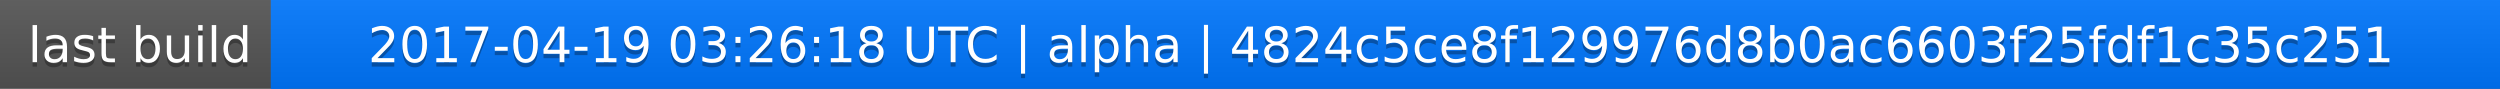
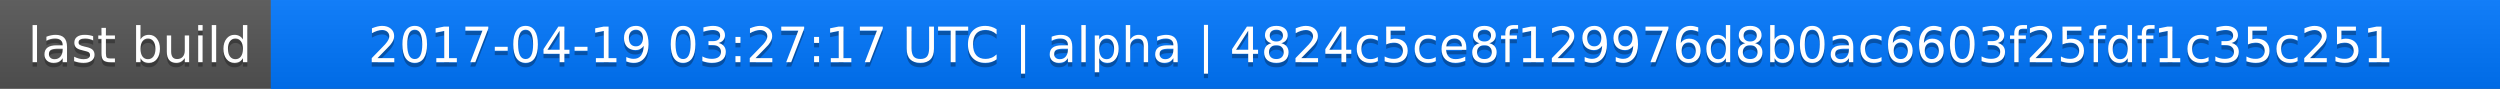
<svg xmlns="http://www.w3.org/2000/svg" width="563" height="20">
  <linearGradient id="a" x2="0" y2="100%">
    <stop offset="0" stop-color="#bbb" stop-opacity=".1" />
    <stop offset="1" stop-opacity=".1" />
  </linearGradient>
  <rect rx="0" width="563" height="20" fill="#555" />
  <rect rx="0" x="61" width="502" height="20" fill="#07f" />
  <path fill="#07f" d="M61 0h4v20h-4z" />
  <rect rx="0" width="563" height="20" fill="url(#a)" />
  <g fill="#fff" text-anchor="middle" font-family="DejaVu Sans,Verdana,Geneva,sans-serif" font-size="11">
    <text x="31.5" y="15" fill="#010101" fill-opacity=".3">last build</text>
    <text x="31.5" y="14">last build</text>
-     <text x="311" y="15" fill="#010101" fill-opacity=".3">2017-04-19 03:26:18 UTC | alpha | 4824c5ce8f129976d8b0ac6603f25fdf1c35c251</text>
-     <text x="311" y="14">2017-04-19 03:26:18 UTC | alpha | 4824c5ce8f129976d8b0ac6603f25fdf1c35c251</text>
+     <text x="311" y="15" fill="#010101" fill-opacity=".3">2017-04-19 03:27:17 UTC | alpha | 4824c5ce8f129976d8b0ac6603f25fdf1c35c251</text>
+     <text x="311" y="14">2017-04-19 03:27:17 UTC | alpha | 4824c5ce8f129976d8b0ac6603f25fdf1c35c251</text>
  </g>
</svg>
